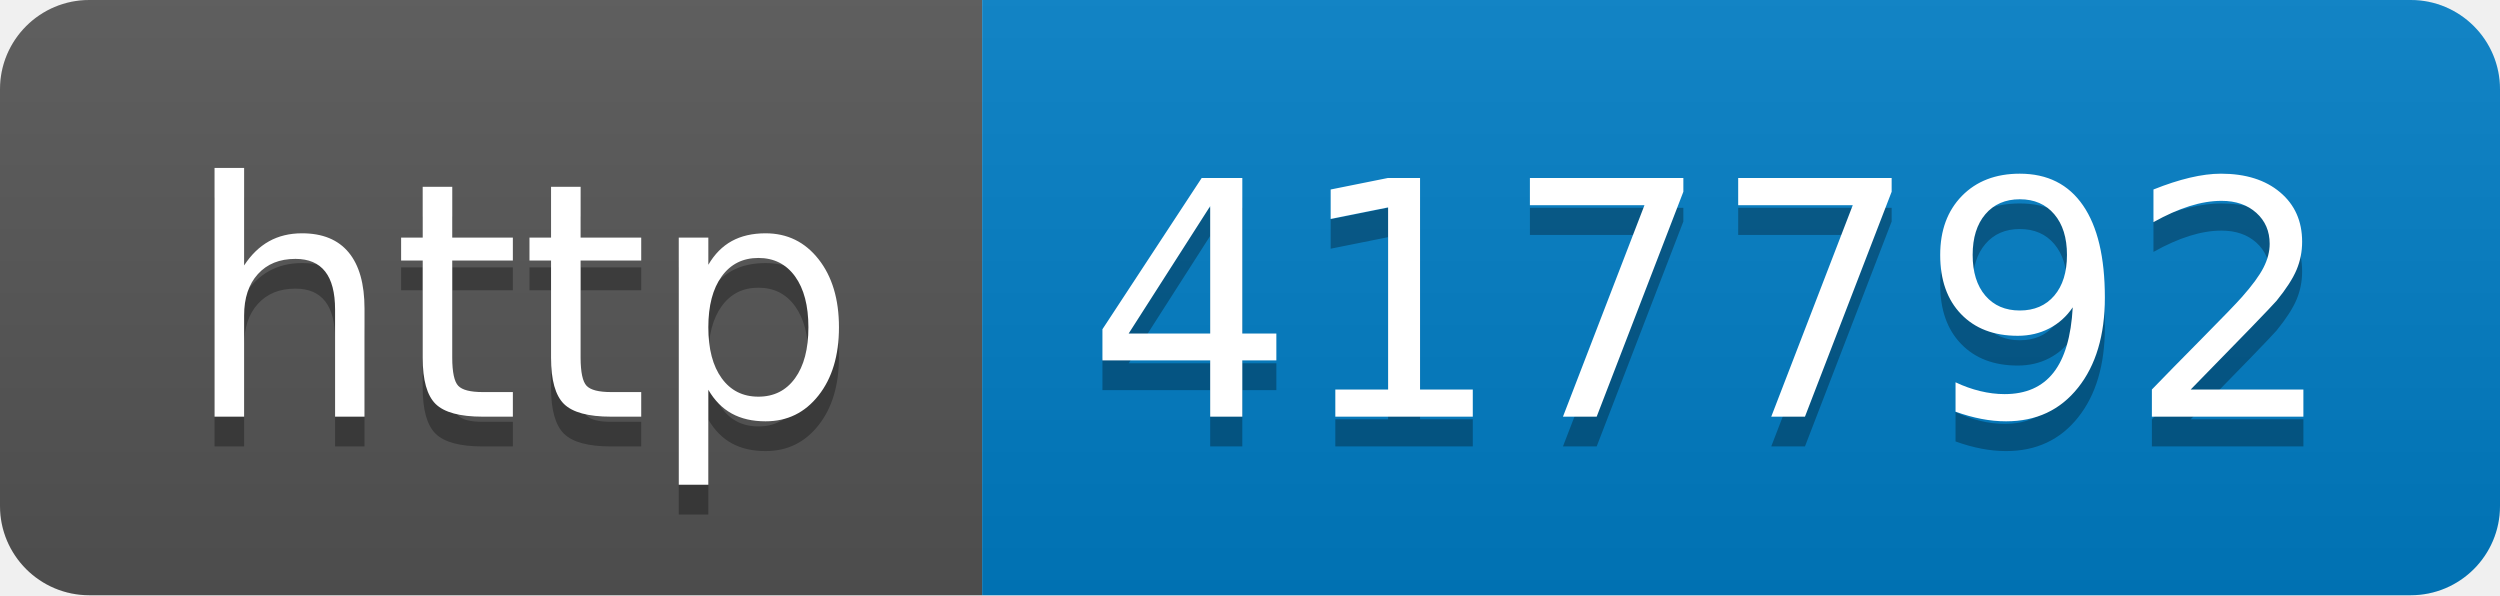
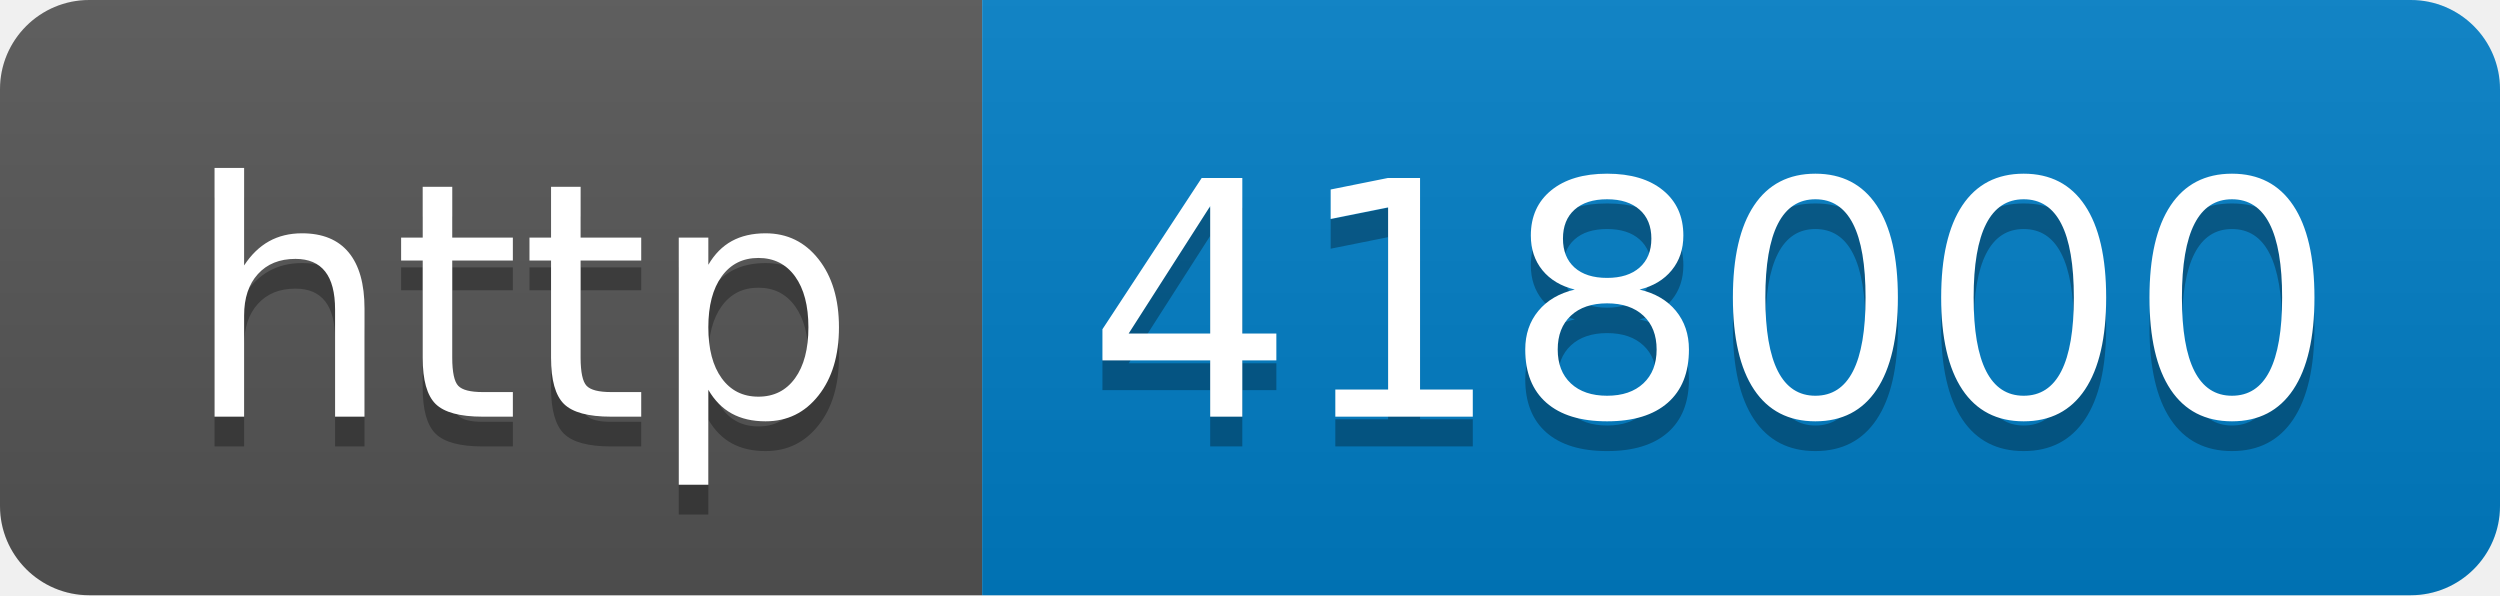
- <svg xmlns="http://www.w3.org/2000/svg" width="84" height="20" role="img" aria-label="http: 417792">
+ <svg xmlns="http://www.w3.org/2000/svg" width="84" height="20" role="img" aria-label="http: 418000">
  <linearGradient id="s" x2="0" y2="100%">
    <stop offset="0" stop-color="#bbb" stop-opacity=".1" />
    <stop offset="1" stop-opacity=".1" />
  </linearGradient>
  <clipPath id="r">
    <rect width="84" height="20" rx="3" fill="#fff" />
  </clipPath>
  <g clip-path="url(#r)">
    <rect width="33" height="20" fill="#555" />
    <rect x="33" width="51" height="20" fill="#007ec6" />
    <rect width="84" height="20" fill="url(#s)" />
  </g>
  <g fill="#fff" text-anchor="middle" font-family="Verdana,Geneva,DejaVu Sans,sans-serif" text-rendering="geometricPrecision" font-size="110">
    <text aria-hidden="true" x="175" y="150" fill="#010101" fill-opacity=".3" transform="scale(.1)" textLength="230">http</text>
    <text x="175" y="140" transform="scale(.1)" fill="#fff" textLength="230">http</text>
-     <text aria-hidden="true" x="575" y="150" fill="#010101" fill-opacity=".3" transform="scale(.1)" textLength="410">417792</text>
-     <text x="575" y="140" transform="scale(.1)" fill="#fff" textLength="410">417792</text>
+     <text aria-hidden="true" x="575" y="150" fill="#010101" fill-opacity=".3" transform="scale(.1)" textLength="410">418000</text>
+     <text x="575" y="140" transform="scale(.1)" fill="#fff" textLength="410">418000</text>
  </g>
</svg>
